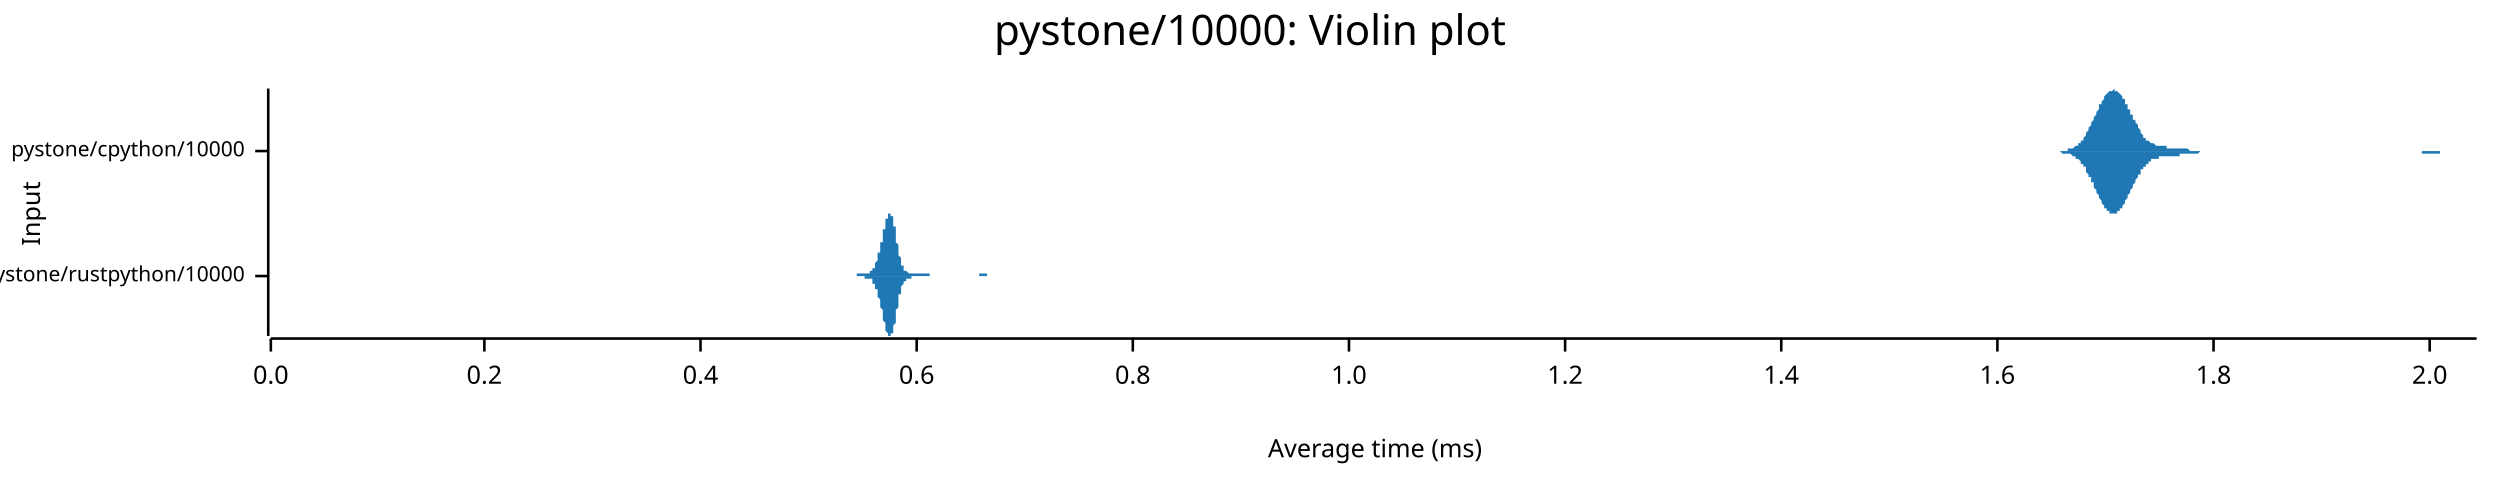
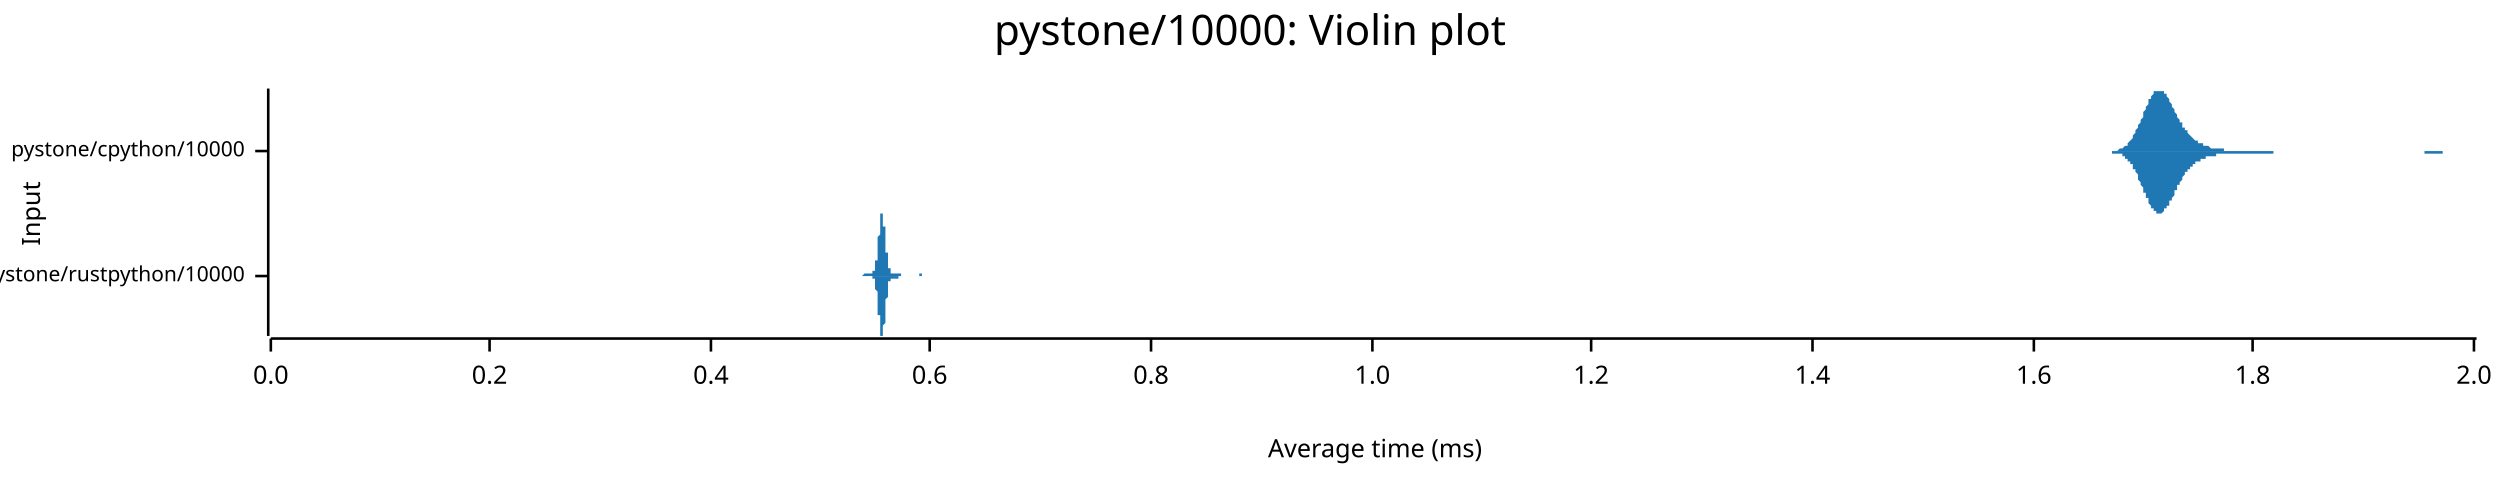
<svg xmlns="http://www.w3.org/2000/svg" width="960" height="186" viewBox="0 0 960 186">
  <text x="480" y="5" dy="0.76em" text-anchor="middle" font-family="sans-serif" font-size="16.129" opacity="1" fill="#000000">
pystone/10000: Violin plot
</text>
  <text x="8" y="82" dy="0.76em" text-anchor="middle" font-family="sans-serif" font-size="9.677" opacity="1" fill="#000000" transform="rotate(270, 8, 82)">
Input
</text>
  <text x="528" y="178" dy="-0.5ex" text-anchor="middle" font-family="sans-serif" font-size="9.677" opacity="1" fill="#000000">
Average time (ms)
</text>
  <polyline fill="none" opacity="1" stroke="#000000" stroke-width="1" points="103,34 103,129 " />
  <text x="94" y="106" dy="0.5ex" text-anchor="end" font-family="sans-serif" font-size="8.065" opacity="1" fill="#000000">
pystone/rustpython/10000
</text>
  <polyline fill="none" opacity="1" stroke="#000000" stroke-width="1" points="98,106 103,106 " />
  <text x="94" y="58" dy="0.5ex" text-anchor="end" font-family="sans-serif" font-size="8.065" opacity="1" fill="#000000">
pystone/cpython/10000
</text>
  <polyline fill="none" opacity="1" stroke="#000000" stroke-width="1" points="98,58 103,58 " />
  <polyline fill="none" opacity="1" stroke="#000000" stroke-width="1" points="104,130 951,130 " />
  <text x="104" y="140" dy="0.76em" text-anchor="middle" font-family="sans-serif" font-size="9.677" opacity="1" fill="#000000">
0.0
</text>
  <polyline fill="none" opacity="1" stroke="#000000" stroke-width="1" points="104,130 104,135 " />
-   <text x="186" y="140" dy="0.76em" text-anchor="middle" font-family="sans-serif" font-size="9.677" opacity="1" fill="#000000">
+   <text x="188" y="140" dy="0.76em" text-anchor="middle" font-family="sans-serif" font-size="9.677" opacity="1" fill="#000000">
0.2
</text>
-   <polyline fill="none" opacity="1" stroke="#000000" stroke-width="1" points="186,130 186,135 " />
-   <text x="269" y="140" dy="0.76em" text-anchor="middle" font-family="sans-serif" font-size="9.677" opacity="1" fill="#000000">
+   <polyline fill="none" opacity="1" stroke="#000000" stroke-width="1" points="188,130 188,135 " />
+   <text x="273" y="140" dy="0.76em" text-anchor="middle" font-family="sans-serif" font-size="9.677" opacity="1" fill="#000000">
0.4
</text>
-   <polyline fill="none" opacity="1" stroke="#000000" stroke-width="1" points="269,130 269,135 " />
-   <text x="352" y="140" dy="0.76em" text-anchor="middle" font-family="sans-serif" font-size="9.677" opacity="1" fill="#000000">
+   <polyline fill="none" opacity="1" stroke="#000000" stroke-width="1" points="273,130 273,135 " />
+   <text x="357" y="140" dy="0.76em" text-anchor="middle" font-family="sans-serif" font-size="9.677" opacity="1" fill="#000000">
0.6
</text>
-   <polyline fill="none" opacity="1" stroke="#000000" stroke-width="1" points="352,130 352,135 " />
-   <text x="435" y="140" dy="0.76em" text-anchor="middle" font-family="sans-serif" font-size="9.677" opacity="1" fill="#000000">
+   <polyline fill="none" opacity="1" stroke="#000000" stroke-width="1" points="357,130 357,135 " />
+   <text x="442" y="140" dy="0.76em" text-anchor="middle" font-family="sans-serif" font-size="9.677" opacity="1" fill="#000000">
0.8
</text>
-   <polyline fill="none" opacity="1" stroke="#000000" stroke-width="1" points="435,130 435,135 " />
-   <text x="518" y="140" dy="0.76em" text-anchor="middle" font-family="sans-serif" font-size="9.677" opacity="1" fill="#000000">
+   <polyline fill="none" opacity="1" stroke="#000000" stroke-width="1" points="442,130 442,135 " />
+   <text x="527" y="140" dy="0.76em" text-anchor="middle" font-family="sans-serif" font-size="9.677" opacity="1" fill="#000000">
1.0
</text>
-   <polyline fill="none" opacity="1" stroke="#000000" stroke-width="1" points="518,130 518,135 " />
-   <text x="601" y="140" dy="0.76em" text-anchor="middle" font-family="sans-serif" font-size="9.677" opacity="1" fill="#000000">
+   <polyline fill="none" opacity="1" stroke="#000000" stroke-width="1" points="527,130 527,135 " />
+   <text x="611" y="140" dy="0.76em" text-anchor="middle" font-family="sans-serif" font-size="9.677" opacity="1" fill="#000000">
1.2
</text>
-   <polyline fill="none" opacity="1" stroke="#000000" stroke-width="1" points="601,130 601,135 " />
-   <text x="684" y="140" dy="0.76em" text-anchor="middle" font-family="sans-serif" font-size="9.677" opacity="1" fill="#000000">
+   <polyline fill="none" opacity="1" stroke="#000000" stroke-width="1" points="611,130 611,135 " />
+   <text x="696" y="140" dy="0.76em" text-anchor="middle" font-family="sans-serif" font-size="9.677" opacity="1" fill="#000000">
1.4
</text>
-   <polyline fill="none" opacity="1" stroke="#000000" stroke-width="1" points="684,130 684,135 " />
-   <text x="767" y="140" dy="0.76em" text-anchor="middle" font-family="sans-serif" font-size="9.677" opacity="1" fill="#000000">
+   <polyline fill="none" opacity="1" stroke="#000000" stroke-width="1" points="696,130 696,135 " />
+   <text x="781" y="140" dy="0.76em" text-anchor="middle" font-family="sans-serif" font-size="9.677" opacity="1" fill="#000000">
1.6
</text>
-   <polyline fill="none" opacity="1" stroke="#000000" stroke-width="1" points="767,130 767,135 " />
-   <text x="850" y="140" dy="0.76em" text-anchor="middle" font-family="sans-serif" font-size="9.677" opacity="1" fill="#000000">
+   <polyline fill="none" opacity="1" stroke="#000000" stroke-width="1" points="781,130 781,135 " />
+   <text x="865" y="140" dy="0.76em" text-anchor="middle" font-family="sans-serif" font-size="9.677" opacity="1" fill="#000000">
1.8
</text>
-   <polyline fill="none" opacity="1" stroke="#000000" stroke-width="1" points="850,130 850,135 " />
-   <text x="933" y="140" dy="0.76em" text-anchor="middle" font-family="sans-serif" font-size="9.677" opacity="1" fill="#000000">
+   <polyline fill="none" opacity="1" stroke="#000000" stroke-width="1" points="865,130 865,135 " />
+   <text x="950" y="140" dy="0.76em" text-anchor="middle" font-family="sans-serif" font-size="9.677" opacity="1" fill="#000000">
2.0
</text>
-   <polyline fill="none" opacity="1" stroke="#000000" stroke-width="1" points="933,130 933,135 " />
-   <polygon opacity="1" fill="#1F78B4" points="325,106 325,106 326,106 326,106 326,106 326,106 326,106 326,106 326,106 326,106 326,106 327,106 327,106 327,106 327,106 327,106 327,106 327,106 327,106 328,106 328,106 328,106 328,106 328,106 328,106 328,106 328,106 328,106 329,106 329,106 329,105 329,105 329,105 329,105 329,105 329,105 330,105 330,105 330,105 330,105 330,105 330,105 330,105 330,105 330,105 331,105 331,105 331,105 331,105 331,105 331,105 331,105 331,105 331,105 332,105 332,105 332,105 332,105 332,105 332,105 332,105 332,105 333,105 333,105 333,105 333,105 333,105 333,105 333,105 333,105 333,105 334,105 334,105 334,105 334,105 334,105 334,105 334,104 334,104 335,104 335,104 335,104 335,104 335,104 335,104 335,103 335,103 335,103 336,103 336,102 336,102 336,102 336,102 336,101 336,101 336,101 337,100 337,100 337,100 337,99 337,99 337,98 337,98 337,98 337,97 338,97 338,96 338,96 338,95 338,95 338,94 338,94 338,93 339,93 339,92 339,92 339,91 339,90 339,90 339,89 339,89 339,88 340,88 340,87 340,87 340,86 340,86 340,85 340,85 340,85 340,84 341,84 341,83 341,83 341,83 341,83 341,82 341,82 341,82 342,82 342,82 342,82 342,82 342,82 342,82 342,83 342,83 342,83 343,83 343,84 343,84 343,85 343,85 343,86 343,86 343,87 344,87 344,88 344,89 344,89 344,90 344,91 344,92 344,92 344,93 345,94 345,94 345,95 345,96 345,96 345,97 345,97 345,98 346,99 346,99 346,100 346,100 346,100 346,101 346,101 346,102 346,102 347,102 347,102 347,103 347,103 347,103 347,103 347,103 347,104 348,104 348,104 348,104 348,104 348,104 348,104 348,104 348,104 348,104 349,105 349,105 349,105 349,105 349,105 349,105 349,105 349,105 350,105 350,105 350,105 350,105 350,105 350,105 350,105 350,105 350,105 351,105 351,105 351,105 351,105 351,105 351,105 351,105 351,105 351,105 352,105 352,105 352,105 352,105 352,105 352,105 352,105 352,105 353,105 353,105 353,105 353,105 353,105 353,105 353,105 353,105 353,105 354,105 354,105 354,105 354,105 354,105 354,105 354,105 354,105 355,105 355,105 355,105 355,105 355,105 355,105 355,105 355,105 355,105 356,105 356,105 356,105 356,105 356,105 356,105 356,105 356,105 357,105 357,106 357,106 357,106 357,106 357,106 357,106 357,106 357,106 358,106 358,106 358,106 358,106 358,106 358,106 358,106 358,106 359,106 359,106 359,106 359,106 359,106 359,106 359,106 359,106 359,106 360,106 360,106 360,106 360,106 360,106 360,106 360,106 360,106 360,106 361,106 361,106 361,106 361,106 361,106 361,106 361,106 361,106 362,106 362,106 362,106 362,106 362,106 362,106 362,106 362,106 362,106 363,106 363,106 363,106 363,106 363,106 363,106 363,106 363,106 364,106 364,106 364,106 364,106 364,106 364,106 364,106 364,106 364,106 365,106 365,106 365,106 365,106 365,106 365,106 365,106 365,106 366,106 366,106 366,106 366,106 366,106 366,106 366,106 366,106 366,106 367,106 367,106 367,106 367,106 367,106 367,106 367,106 367,106 368,106 368,106 368,106 368,106 368,106 368,106 368,106 368,106 368,106 369,106 369,106 369,106 369,106 369,106 369,106 369,106 369,106 369,106 370,106 370,106 370,106 370,106 370,106 370,106 370,106 370,106 371,106 371,106 371,106 371,106 371,106 371,106 371,106 371,106 371,106 372,106 372,106 372,106 372,106 372,106 372,106 372,106 372,106 373,106 373,106 373,106 373,106 373,106 373,106 373,106 373,106 373,106 374,106 374,106 374,106 374,106 374,106 374,106 374,106 374,106 375,106 375,106 375,106 375,106 375,106 375,106 375,106 375,106 375,106 376,106 376,106 376,106 376,106 376,106 376,106 376,105 376,105 377,105 377,105 377,105 377,105 377,105 377,105 377,105 377,105 377,105 378,105 378,105 378,105 378,105 378,105 378,105 378,105 378,105 378,105 379,105 379,105 379,105 379,105 379,105 379,105 379,105 379,106 380,106 380,106 380,106 380,106 380,106 380,106 380,106 380,106 380,106 381,106 381,106 381,106 381,106 381,106 381,106 381,106 381,106 382,106 382,106 382,106 382,106 382,106 382,106 382,106 382,106 382,106 383,106 383,106 383,106 383,106 383,106 383,106 383,106 383,106 384,106 384,106 384,106 325,106 " />
-   <polygon opacity="1" fill="#1F78B4" points="325,106 325,106 326,106 326,106 326,106 326,106 326,106 326,106 326,106 326,106 326,106 327,106 327,106 327,106 327,106 327,106 327,106 327,106 327,106 328,106 328,106 328,106 328,106 328,106 328,106 328,106 328,106 328,106 329,106 329,106 329,106 329,106 329,106 329,106 329,106 329,106 330,106 330,106 330,106 330,106 330,106 330,106 330,106 330,106 330,106 331,106 331,106 331,106 331,106 331,106 331,106 331,106 331,106 331,106 332,106 332,106 332,106 332,106 332,106 332,106 332,106 332,107 333,107 333,107 333,107 333,107 333,107 333,107 333,107 333,107 333,107 334,107 334,107 334,107 334,107 334,107 334,107 334,107 334,107 335,107 335,107 335,107 335,108 335,108 335,108 335,108 335,108 335,109 336,109 336,109 336,109 336,110 336,110 336,110 336,110 336,111 337,111 337,111 337,112 337,112 337,113 337,113 337,113 337,114 337,114 338,115 338,115 338,116 338,116 338,117 338,117 338,118 338,118 339,119 339,119 339,120 339,121 339,121 339,122 339,122 339,123 339,123 340,124 340,124 340,125 340,125 340,126 340,126 340,127 340,127 340,127 341,128 341,128 341,128 341,129 341,129 341,129 341,129 341,129 342,129 342,129 342,129 342,129 342,129 342,129 342,129 342,129 342,128 343,128 343,128 343,127 343,127 343,126 343,126 343,125 343,125 344,124 344,123 344,123 344,122 344,121 344,121 344,120 344,119 344,119 345,118 345,117 345,117 345,116 345,115 345,115 345,114 345,113 346,113 346,112 346,112 346,111 346,111 346,111 346,110 346,110 346,110 347,109 347,109 347,109 347,109 347,108 347,108 347,108 347,108 348,108 348,108 348,108 348,107 348,107 348,107 348,107 348,107 348,107 349,107 349,107 349,107 349,107 349,107 349,107 349,107 349,107 350,107 350,107 350,107 350,107 350,106 350,106 350,106 350,106 350,106 351,106 351,106 351,106 351,106 351,106 351,106 351,106 351,106 351,106 352,106 352,106 352,106 352,106 352,106 352,106 352,106 352,106 353,106 353,106 353,106 353,106 353,106 353,106 353,106 353,106 353,106 354,106 354,106 354,106 354,106 354,106 354,106 354,106 354,106 355,106 355,106 355,106 355,106 355,106 355,106 355,106 355,106 355,106 356,106 356,106 356,106 356,106 356,106 356,106 356,106 356,106 357,106 357,106 357,106 357,106 357,106 357,106 357,106 357,106 357,106 358,106 358,106 358,106 358,106 358,106 358,106 358,106 358,106 359,106 359,106 359,106 359,106 359,106 359,106 359,106 359,106 359,106 360,106 360,106 360,106 360,106 360,106 360,106 360,106 360,106 360,106 361,106 361,106 361,106 361,106 361,106 361,106 361,106 361,106 362,106 362,106 362,106 362,106 362,106 362,106 362,106 362,106 362,106 363,106 363,106 363,106 363,106 363,106 363,106 363,106 363,106 364,106 364,106 364,106 364,106 364,106 364,106 364,106 364,106 364,106 365,106 365,106 365,106 365,106 365,106 365,106 365,106 365,106 366,106 366,106 366,106 366,106 366,106 366,106 366,106 366,106 366,106 367,106 367,106 367,106 367,106 367,106 367,106 367,106 367,106 368,106 368,106 368,106 368,106 368,106 368,106 368,106 368,106 368,106 369,106 369,106 369,106 369,106 369,106 369,106 369,106 369,106 369,106 370,106 370,106 370,106 370,106 370,106 370,106 370,106 370,106 371,106 371,106 371,106 371,106 371,106 371,106 371,106 371,106 371,106 372,106 372,106 372,106 372,106 372,106 372,106 372,106 372,106 373,106 373,106 373,106 373,106 373,106 373,106 373,106 373,106 373,106 374,106 374,106 374,106 374,106 374,106 374,106 374,106 374,106 375,106 375,106 375,106 375,106 375,106 375,106 375,106 375,106 375,106 376,106 376,106 376,106 376,106 376,106 376,106 376,106 376,106 377,106 377,106 377,106 377,106 377,106 377,106 377,106 377,106 377,106 378,106 378,106 378,106 378,106 378,106 378,106 378,106 378,106 378,106 379,106 379,106 379,106 379,106 379,106 379,106 379,106 379,106 380,106 380,106 380,106 380,106 380,106 380,106 380,106 380,106 380,106 381,106 381,106 381,106 381,106 381,106 381,106 381,106 381,106 382,106 382,106 382,106 382,106 382,106 382,106 382,106 382,106 382,106 383,106 383,106 383,106 383,106 383,106 383,106 383,106 383,106 384,106 384,106 384,106 325,106 " />
-   <polygon opacity="1" fill="#1F78B4" points="787,58 787,58 787,58 788,58 788,58 788,58 789,58 789,58 789,58 790,58 790,58 790,58 791,58 791,58 791,58 792,58 792,58 792,58 793,58 793,58 793,58 794,58 794,58 794,57 795,57 795,57 795,57 796,57 796,57 796,57 797,56 797,56 797,56 798,56 798,55 798,55 799,55 799,54 799,54 800,54 800,53 800,53 801,52 801,52 801,51 801,51 802,50 802,49 802,49 803,48 803,47 803,47 804,46 804,45 804,45 805,44 805,43 805,43 806,42 806,41 806,40 807,40 807,39 807,39 808,38 808,37 808,37 809,36 809,36 809,36 810,35 810,35 810,35 811,35 811,35 811,35 812,34 812,35 812,35 813,35 813,35 813,35 814,36 814,36 814,36 815,37 815,37 815,38 816,38 816,39 816,40 817,40 817,41 817,42 818,42 818,43 818,44 819,44 819,45 819,46 820,46 820,47 820,47 821,48 821,49 821,49 822,50 822,50 822,51 822,51 823,52 823,52 823,53 824,53 824,53 824,54 825,54 825,54 825,54 826,55 826,55 826,55 827,55 827,55 827,55 828,56 828,56 828,56 829,56 829,56 829,56 830,56 830,56 830,56 831,56 831,56 831,56 832,56 832,56 832,57 833,57 833,57 833,57 834,57 834,57 834,57 835,57 835,57 835,57 836,57 836,57 836,57 837,57 837,57 837,57 838,57 838,57 838,57 839,57 839,57 839,57 840,57 840,57 840,57 841,58 841,58 841,58 842,58 842,58 842,58 843,58 843,58 843,58 844,58 844,58 844,58 844,58 845,58 845,58 845,58 846,58 846,58 846,58 847,58 847,58 847,58 848,58 848,58 848,58 849,58 849,58 849,58 850,58 850,58 850,58 851,58 851,58 851,58 852,58 852,58 852,58 853,58 853,58 853,58 854,58 854,58 854,58 855,58 855,58 855,58 856,58 856,58 856,58 857,58 857,58 857,58 858,58 858,58 858,58 859,58 859,58 859,58 860,58 860,58 860,58 861,58 861,58 861,58 862,58 862,58 862,58 863,58 863,58 863,58 864,58 864,58 864,58 865,58 865,58 865,58 865,58 866,58 866,58 866,58 867,58 867,58 867,58 868,58 868,58 868,58 869,58 869,58 869,58 870,58 870,58 870,58 871,58 871,58 871,58 872,58 872,58 872,58 873,58 873,58 873,58 874,58 874,58 874,58 875,58 875,58 875,58 876,58 876,58 876,58 877,58 877,58 877,58 878,58 878,58 878,58 879,58 879,58 879,58 880,58 880,58 880,58 881,58 881,58 881,58 882,58 882,58 882,58 883,58 883,58 883,58 884,58 884,58 884,58 885,58 885,58 885,58 886,58 886,58 886,58 886,58 887,58 887,58 887,58 888,58 888,58 888,58 889,58 889,58 889,58 890,58 890,58 890,58 891,58 891,58 891,58 892,58 892,58 892,58 893,58 893,58 893,58 894,58 894,58 894,58 895,58 895,58 895,58 896,58 896,58 896,58 897,58 897,58 897,58 898,58 898,58 898,58 899,58 899,58 899,58 900,58 900,58 900,58 901,58 901,58 901,58 902,58 902,58 902,58 903,58 903,58 903,58 904,58 904,58 904,58 905,58 905,58 905,58 906,58 906,58 906,58 907,58 907,58 907,58 908,58 908,58 908,58 908,58 909,58 909,58 909,58 910,58 910,58 910,58 911,58 911,58 911,58 912,58 912,58 912,58 913,58 913,58 913,58 914,58 914,58 914,58 915,58 915,58 915,58 916,58 916,58 916,58 917,58 917,58 917,58 918,58 918,58 918,58 919,58 919,58 919,58 920,58 920,58 920,58 921,58 921,58 921,58 922,58 922,58 922,58 923,58 923,58 923,58 924,58 924,58 924,58 925,58 925,58 925,58 926,58 926,58 926,58 927,58 927,58 927,58 928,58 928,58 928,58 929,58 929,58 929,58 929,58 930,58 930,58 930,58 931,58 931,58 931,58 932,58 932,58 932,58 933,58 933,58 933,58 934,58 934,58 934,58 935,58 935,58 935,58 936,58 936,58 936,58 937,58 937,58 937,58 938,58 938,58 938,58 939,58 939,58 939,58 940,58 940,58 940,58 941,58 941,58 941,58 942,58 942,58 942,58 943,58 943,58 943,58 944,58 944,58 944,58 945,58 945,58 945,58 946,58 946,58 946,58 947,58 947,58 947,58 948,58 948,58 948,58 949,58 949,58 949,58 950,58 950,58 950,58 951,58 951,58 787,58 " />
-   <polygon opacity="1" fill="#1F78B4" points="787,58 787,58 787,58 788,58 788,58 788,58 789,58 789,58 789,58 790,58 790,58 790,58 791,58 791,58 791,58 792,59 792,59 792,59 793,59 793,59 793,59 794,59 794,59 794,59 795,59 795,59 795,59 796,60 796,60 796,60 797,60 797,60 797,61 798,61 798,61 798,61 799,62 799,62 799,63 800,63 800,63 800,64 801,64 801,65 801,65 801,66 802,67 802,67 802,68 803,68 803,69 803,70 804,70 804,71 804,72 805,73 805,73 805,74 806,75 806,75 806,76 807,77 807,77 807,78 808,79 808,79 808,80 809,80 809,80 809,81 810,81 810,81 810,82 811,82 811,82 811,82 812,82 812,82 812,82 813,82 813,81 813,81 814,81 814,80 814,80 815,80 815,79 815,79 816,78 816,77 816,77 817,76 817,76 817,75 818,74 818,74 818,73 819,72 819,72 819,71 820,70 820,70 820,69 821,68 821,68 821,67 822,67 822,66 822,66 822,65 823,65 823,64 823,64 824,64 824,63 824,63 825,63 825,62 825,62 826,62 826,62 826,61 827,61 827,61 827,61 828,61 828,61 828,61 829,61 829,60 829,60 830,60 830,60 830,60 831,60 831,60 831,60 832,60 832,60 832,60 833,60 833,60 833,60 834,60 834,60 834,60 835,60 835,60 835,60 836,60 836,60 836,60 837,60 837,59 837,59 838,59 838,59 838,59 839,59 839,59 839,59 840,59 840,59 840,59 841,59 841,59 841,59 842,59 842,59 842,59 843,59 843,59 843,59 844,59 844,59 844,59 844,59 845,58 845,58 845,58 846,58 846,58 846,58 847,58 847,58 847,58 848,58 848,58 848,58 849,58 849,58 849,58 850,58 850,58 850,58 851,58 851,58 851,58 852,58 852,58 852,58 853,58 853,58 853,58 854,58 854,58 854,58 855,58 855,58 855,58 856,58 856,58 856,58 857,58 857,58 857,58 858,58 858,58 858,58 859,58 859,58 859,58 860,58 860,58 860,58 861,58 861,58 861,58 862,58 862,58 862,58 863,58 863,58 863,58 864,58 864,58 864,58 865,58 865,58 865,58 865,58 866,58 866,58 866,58 867,58 867,58 867,58 868,58 868,58 868,58 869,58 869,58 869,58 870,58 870,58 870,58 871,58 871,58 871,58 872,58 872,58 872,58 873,58 873,58 873,58 874,58 874,58 874,58 875,58 875,58 875,58 876,58 876,58 876,58 877,58 877,58 877,58 878,58 878,58 878,58 879,58 879,58 879,58 880,58 880,58 880,58 881,58 881,58 881,58 882,58 882,58 882,58 883,58 883,58 883,58 884,58 884,58 884,58 885,58 885,58 885,58 886,58 886,58 886,58 886,58 887,58 887,58 887,58 888,58 888,58 888,58 889,58 889,58 889,58 890,58 890,58 890,58 891,58 891,58 891,58 892,58 892,58 892,58 893,58 893,58 893,58 894,58 894,58 894,58 895,58 895,58 895,58 896,58 896,58 896,58 897,58 897,58 897,58 898,58 898,58 898,58 899,58 899,58 899,58 900,58 900,58 900,58 901,58 901,58 901,58 902,58 902,58 902,58 903,58 903,58 903,58 904,58 904,58 904,58 905,58 905,58 905,58 906,58 906,58 906,58 907,58 907,58 907,58 908,58 908,58 908,58 908,58 909,58 909,58 909,58 910,58 910,58 910,58 911,58 911,58 911,58 912,58 912,58 912,58 913,58 913,58 913,58 914,58 914,58 914,58 915,58 915,58 915,58 916,58 916,58 916,58 917,58 917,58 917,58 918,58 918,58 918,58 919,58 919,58 919,58 920,58 920,58 920,58 921,58 921,58 921,58 922,58 922,58 922,58 923,58 923,58 923,58 924,58 924,58 924,58 925,58 925,58 925,58 926,58 926,58 926,58 927,58 927,58 927,58 928,58 928,58 928,58 929,58 929,58 929,58 929,58 930,58 930,59 930,59 931,59 931,59 931,59 932,59 932,59 932,59 933,59 933,59 933,59 934,59 934,59 934,59 935,59 935,59 935,59 936,59 936,59 936,59 937,59 937,58 937,58 938,58 938,58 938,58 939,58 939,58 939,58 940,58 940,58 940,58 941,58 941,58 941,58 942,58 942,58 942,58 943,58 943,58 943,58 944,58 944,58 944,58 945,58 945,58 945,58 946,58 946,58 946,58 947,58 947,58 947,58 948,58 948,58 948,58 949,58 949,58 949,58 950,58 950,58 950,58 951,58 951,58 787,58 " />
+   <polyline fill="none" opacity="1" stroke="#000000" stroke-width="1" points="950,130 950,135 " />
+   <polygon opacity="1" fill="#1F78B4" points="330,106 330,106 330,106 330,106 330,106 330,106 330,106 330,106 330,106 330,106 330,106 330,106 331,106 331,106 331,106 331,106 331,106 331,106 331,106 331,106 331,106 331,106 331,106 331,106 331,106 331,106 331,106 331,106 331,106 331,106 331,106 332,105 332,105 332,105 332,105 332,105 332,105 332,105 332,105 332,105 332,105 332,105 332,105 332,105 332,105 332,105 332,105 332,105 332,105 332,105 333,105 333,105 333,105 333,105 333,105 333,105 333,105 333,105 333,105 333,105 333,105 333,105 333,105 333,105 333,105 333,105 333,105 333,105 333,105 334,105 334,105 334,105 334,105 334,105 334,105 334,105 334,105 334,105 334,105 334,105 334,105 334,105 334,105 334,105 334,105 334,105 334,105 334,105 335,105 335,105 335,105 335,105 335,105 335,105 335,105 335,105 335,105 335,105 335,105 335,105 335,105 335,105 335,105 335,104 335,104 335,104 335,104 336,104 336,104 336,104 336,104 336,104 336,103 336,103 336,103 336,103 336,103 336,102 336,102 336,102 336,102 336,101 336,101 336,101 336,100 336,100 337,100 337,99 337,99 337,98 337,98 337,98 337,97 337,97 337,96 337,96 337,95 337,95 337,94 337,93 337,93 337,92 337,92 337,91 337,91 338,90 338,89 338,89 338,88 338,88 338,87 338,87 338,86 338,86 338,85 338,85 338,84 338,84 338,84 338,83 338,83 338,83 338,82 338,82 339,82 339,82 339,82 339,82 339,82 339,82 339,82 339,82 339,83 339,83 339,83 339,83 339,84 339,84 339,85 339,85 339,85 339,86 339,87 340,87 340,88 340,88 340,89 340,89 340,90 340,91 340,91 340,92 340,92 340,93 340,94 340,94 340,95 340,95 340,96 340,96 340,97 341,97 341,98 341,98 341,99 341,99 341,100 341,100 341,100 341,101 341,101 341,101 341,102 341,102 341,102 341,102 341,103 341,103 341,103 341,103 342,103 342,103 342,104 342,104 342,104 342,104 342,104 342,104 342,104 342,104 342,104 342,104 342,104 342,104 342,104 342,104 342,105 342,105 342,105 343,105 343,105 343,105 343,105 343,105 343,105 343,105 343,105 343,105 343,105 343,105 343,105 343,105 343,105 343,105 343,105 343,105 343,105 343,105 344,105 344,105 344,105 344,105 344,105 344,105 344,105 344,105 344,105 344,105 344,105 344,105 344,105 344,105 344,105 344,105 344,105 344,105 344,105 345,105 345,105 345,105 345,105 345,105 345,105 345,105 345,105 345,105 345,105 345,105 345,105 345,105 345,105 345,105 345,105 345,105 345,105 345,105 346,105 346,105 346,105 346,105 346,105 346,105 346,105 346,106 346,106 346,106 346,106 346,106 346,106 346,106 346,106 346,106 346,106 346,106 346,106 347,106 347,106 347,106 347,106 347,106 347,106 347,106 347,106 347,106 347,106 347,106 347,106 347,106 347,106 347,106 347,106 347,106 347,106 347,106 348,106 348,106 348,106 348,106 348,106 348,106 348,106 348,106 348,106 348,106 348,106 348,106 348,106 348,106 348,106 348,106 348,106 348,106 348,106 349,106 349,106 349,106 349,106 349,106 349,106 349,106 349,106 349,106 349,106 349,106 349,106 349,106 349,106 349,106 349,106 349,106 349,106 349,106 350,106 350,106 350,106 350,106 350,106 350,106 350,106 350,106 350,106 350,106 350,106 350,106 350,106 350,106 350,106 350,106 350,106 350,106 351,106 351,106 351,106 351,106 351,106 351,106 351,106 351,106 351,106 351,106 351,106 351,106 351,106 351,106 351,106 351,106 351,106 351,106 351,106 352,106 352,106 352,106 352,106 352,106 352,106 352,106 352,106 352,106 352,106 352,106 352,106 352,106 352,106 352,106 352,106 352,106 352,106 352,106 353,106 353,106 353,106 353,106 353,105 353,105 353,105 353,105 353,105 353,105 353,105 353,105 353,105 353,105 353,105 353,105 353,105 353,105 353,105 354,105 354,105 354,105 354,105 354,105 354,105 354,105 354,105 354,105 354,105 354,105 354,105 354,105 354,105 354,106 354,106 354,106 354,106 354,106 355,106 355,106 355,106 355,106 355,106 355,106 355,106 355,106 355,106 355,106 355,106 355,106 355,106 355,106 355,106 355,106 355,106 355,106 355,106 356,106 356,106 356,106 356,106 356,106 356,106 356,106 356,106 356,106 356,106 356,106 356,106 356,106 356,106 356,106 356,106 330,106 " />
+   <polygon opacity="1" fill="#1F78B4" points="330,106 330,106 330,106 330,106 330,106 330,106 330,106 330,106 330,106 330,106 330,106 330,106 331,106 331,106 331,106 331,106 331,106 331,106 331,106 331,106 331,106 331,106 331,106 331,106 331,106 331,106 331,106 331,106 331,106 331,106 331,106 332,106 332,106 332,106 332,106 332,106 332,106 332,106 332,106 332,106 332,106 332,106 332,106 332,106 332,106 332,106 332,106 332,106 332,106 332,106 333,106 333,106 333,106 333,106 333,106 333,106 333,106 333,106 333,106 333,106 333,106 333,106 333,106 333,106 333,106 333,106 333,106 333,106 333,106 334,106 334,106 334,106 334,106 334,106 334,106 334,106 334,106 334,106 334,106 334,106 334,106 334,106 334,106 334,106 334,106 334,106 334,106 334,106 335,106 335,106 335,106 335,106 335,106 335,106 335,106 335,107 335,107 335,107 335,107 335,107 335,107 335,107 335,107 335,107 335,107 335,107 335,107 336,107 336,108 336,108 336,108 336,108 336,108 336,108 336,108 336,109 336,109 336,109 336,109 336,110 336,110 336,110 336,110 336,111 336,111 336,111 337,112 337,112 337,113 337,113 337,113 337,114 337,114 337,115 337,115 337,116 337,116 337,117 337,117 337,118 337,119 337,119 337,120 337,120 337,121 338,121 338,122 338,123 338,123 338,124 338,124 338,125 338,125 338,126 338,126 338,127 338,127 338,128 338,128 338,128 338,129 338,129 338,129 338,129 339,129 339,129 339,129 339,129 339,129 339,129 339,129 339,129 339,129 339,129 339,128 339,128 339,128 339,127 339,127 339,126 339,126 339,126 339,125 340,124 340,124 340,123 340,123 340,122 340,122 340,121 340,120 340,120 340,119 340,118 340,118 340,117 340,117 340,116 340,116 340,115 340,115 341,114 341,114 341,113 341,113 341,112 341,112 341,111 341,111 341,111 341,110 341,110 341,110 341,110 341,109 341,109 341,109 341,109 341,109 341,108 342,108 342,108 342,108 342,108 342,108 342,108 342,108 342,107 342,107 342,107 342,107 342,107 342,107 342,107 342,107 342,107 342,107 342,107 342,107 343,107 343,107 343,107 343,107 343,107 343,107 343,107 343,107 343,107 343,107 343,107 343,107 343,107 343,107 343,107 343,107 343,107 343,107 343,107 344,107 344,107 344,107 344,107 344,107 344,107 344,107 344,107 344,107 344,107 344,107 344,107 344,107 344,107 344,107 344,107 344,107 344,107 344,107 345,107 345,107 345,107 345,107 345,107 345,107 345,107 345,107 345,107 345,106 345,106 345,106 345,106 345,106 345,106 345,106 345,106 345,106 345,106 346,106 346,106 346,106 346,106 346,106 346,106 346,106 346,106 346,106 346,106 346,106 346,106 346,106 346,106 346,106 346,106 346,106 346,106 346,106 347,106 347,106 347,106 347,106 347,106 347,106 347,106 347,106 347,106 347,106 347,106 347,106 347,106 347,106 347,106 347,106 347,106 347,106 347,106 348,106 348,106 348,106 348,106 348,106 348,106 348,106 348,106 348,106 348,106 348,106 348,106 348,106 348,106 348,106 348,106 348,106 348,106 348,106 349,106 349,106 349,106 349,106 349,106 349,106 349,106 349,106 349,106 349,106 349,106 349,106 349,106 349,106 349,106 349,106 349,106 349,106 349,106 350,106 350,106 350,106 350,106 350,106 350,106 350,106 350,106 350,106 350,106 350,106 350,106 350,106 350,106 350,106 350,106 350,106 350,106 351,106 351,106 351,106 351,106 351,106 351,106 351,106 351,106 351,106 351,106 351,106 351,106 351,106 351,106 351,106 351,106 351,106 351,106 351,106 352,106 352,106 352,106 352,106 352,106 352,106 352,106 352,106 352,106 352,106 352,106 352,106 352,106 352,106 352,106 352,106 352,106 352,106 352,106 353,106 353,106 353,106 353,106 353,106 353,106 353,106 353,106 353,106 353,106 353,106 353,106 353,106 353,106 353,106 353,106 353,106 353,106 353,106 354,106 354,106 354,106 354,106 354,106 354,106 354,106 354,106 354,106 354,106 354,106 354,106 354,106 354,106 354,106 354,106 354,106 354,106 354,106 355,106 355,106 355,106 355,106 355,106 355,106 355,106 355,106 355,106 355,106 355,106 355,106 355,106 355,106 355,106 355,106 355,106 355,106 355,106 356,106 356,106 356,106 356,106 356,106 356,106 356,106 356,106 356,106 356,106 356,106 356,106 356,106 356,106 356,106 356,106 330,106 " />
+   <polygon opacity="1" fill="#1F78B4" points="809,58 809,58 809,58 809,58 810,58 810,58 810,58 811,58 811,58 811,58 811,58 812,58 812,58 812,58 813,58 813,58 813,58 813,58 814,57 814,57 814,57 815,57 815,57 815,57 815,57 816,56 816,56 816,56 817,56 817,55 817,55 817,55 818,54 818,54 818,54 819,53 819,53 819,52 819,52 820,51 820,51 820,50 821,49 821,49 821,48 821,48 822,47 822,46 822,46 823,45 823,44 823,43 823,43 824,42 824,41 824,41 825,40 825,39 825,39 825,38 826,38 826,37 826,37 827,36 827,36 827,36 827,35 828,35 828,35 828,35 829,35 829,35 829,34 829,35 830,35 830,35 830,35 831,35 831,35 831,36 831,36 832,36 832,37 832,37 833,38 833,38 833,39 833,39 834,40 834,40 834,41 835,42 835,42 835,43 835,43 836,44 836,44 836,45 836,45 837,46 837,46 837,47 838,47 838,48 838,48 838,49 839,49 839,50 839,50 840,50 840,51 840,51 840,51 841,52 841,52 841,52 842,53 842,53 842,53 842,53 843,54 843,54 843,54 844,54 844,54 844,55 844,55 845,55 845,55 845,55 846,55 846,56 846,56 846,56 847,56 847,56 847,56 848,56 848,56 848,56 848,56 849,57 849,57 849,57 850,57 850,57 850,57 850,57 851,57 851,57 851,57 852,57 852,57 852,57 852,57 853,57 853,57 853,57 854,57 854,57 854,57 854,58 855,58 855,58 855,58 856,58 856,58 856,58 856,58 857,58 857,58 857,58 858,58 858,58 858,58 858,58 859,58 859,58 859,58 860,58 860,58 860,58 860,58 861,58 861,58 861,58 862,58 862,58 862,58 862,58 863,58 863,58 863,58 864,58 864,58 864,58 864,58 865,58 865,58 865,58 865,58 866,58 866,58 866,58 867,58 867,58 867,58 867,58 868,58 868,58 868,58 869,58 869,58 869,58 869,58 870,58 870,58 870,58 871,58 871,58 871,58 871,58 872,58 872,58 872,58 873,58 873,58 873,58 873,58 874,58 874,58 874,58 875,58 875,58 875,58 875,58 876,58 876,58 876,58 877,58 877,58 877,58 877,58 878,58 878,58 878,58 879,58 879,58 879,58 879,58 880,58 880,58 880,58 881,58 881,58 881,58 881,58 882,58 882,58 882,58 883,58 883,58 883,58 883,58 884,58 884,58 884,58 885,58 885,58 885,58 885,58 886,58 886,58 886,58 887,58 887,58 887,58 887,58 888,58 888,58 888,58 889,58 889,58 889,58 889,58 890,58 890,58 890,58 891,58 891,58 891,58 891,58 892,58 892,58 892,58 893,58 893,58 893,58 893,58 894,58 894,58 894,58 894,58 895,58 895,58 895,58 896,58 896,58 896,58 896,58 897,58 897,58 897,58 898,58 898,58 898,58 898,58 899,58 899,58 899,58 900,58 900,58 900,58 900,58 901,58 901,58 901,58 902,58 902,58 902,58 902,58 903,58 903,58 903,58 904,58 904,58 904,58 904,58 905,58 905,58 905,58 906,58 906,58 906,58 906,58 907,58 907,58 907,58 908,58 908,58 908,58 908,58 909,58 909,58 909,58 910,58 910,58 910,58 910,58 911,58 911,58 911,58 912,58 912,58 912,58 912,58 913,58 913,58 913,58 914,58 914,58 914,58 914,58 915,58 915,58 915,58 916,58 916,58 916,58 916,58 917,58 917,58 917,58 918,58 918,58 918,58 918,58 919,58 919,58 919,58 920,58 920,58 920,58 920,58 921,58 921,58 921,58 922,58 922,58 922,58 922,58 923,58 923,58 923,58 923,58 924,58 924,58 924,58 925,58 925,58 925,58 925,58 926,58 926,58 926,58 927,58 927,58 927,58 927,58 928,58 928,58 928,58 929,58 929,58 929,58 929,58 930,58 930,58 930,58 931,58 931,58 931,58 931,58 932,58 932,58 932,58 933,58 933,58 933,58 933,58 934,58 934,58 934,58 935,58 935,58 935,58 935,58 936,58 936,58 936,58 937,58 937,58 937,58 937,58 938,58 938,58 938,58 939,58 939,58 939,58 939,58 940,58 940,58 940,58 941,58 941,58 941,58 941,58 942,58 942,58 942,58 943,58 943,58 943,58 943,58 944,58 944,58 944,58 945,58 945,58 945,58 945,58 946,58 946,58 946,58 947,58 947,58 947,58 947,58 948,58 948,58 948,58 949,58 949,58 949,58 949,58 950,58 950,58 950,58 951,58 951,58 809,58 " />
+   <polygon opacity="1" fill="#1F78B4" points="809,58 809,58 809,58 809,58 810,58 810,58 810,58 811,58 811,58 811,58 811,59 812,59 812,59 812,59 813,59 813,59 813,59 813,59 814,59 814,59 814,59 815,59 815,60 815,60 815,60 816,60 816,60 816,61 817,61 817,61 817,61 817,62 818,62 818,63 818,63 819,63 819,64 819,64 819,65 820,65 820,66 820,66 821,67 821,68 821,68 821,69 822,70 822,70 822,71 823,72 823,72 823,73 823,74 824,74 824,75 824,76 825,76 825,77 825,78 825,78 826,79 826,79 826,80 827,80 827,81 827,81 827,81 828,81 828,82 828,82 829,82 829,82 829,82 829,82 830,82 830,82 830,82 831,81 831,81 831,81 831,80 832,80 832,80 832,79 833,79 833,78 833,78 833,77 834,77 834,76 834,76 835,75 835,74 835,74 835,73 836,73 836,72 836,72 836,71 837,71 837,70 837,70 838,69 838,69 838,68 838,68 839,67 839,67 839,66 840,66 840,66 840,65 840,65 841,65 841,64 841,64 842,64 842,64 842,63 842,63 843,63 843,63 843,62 844,62 844,62 844,62 844,62 845,62 845,61 845,61 846,61 846,61 846,61 846,61 847,61 847,61 847,60 848,60 848,60 848,60 848,60 849,60 849,60 849,60 850,60 850,60 850,60 850,60 851,60 851,59 851,59 852,59 852,59 852,59 852,59 853,59 853,59 853,59 854,59 854,59 854,59 854,59 855,59 855,59 855,59 856,59 856,59 856,59 856,59 857,59 857,59 857,59 858,59 858,59 858,59 858,59 859,59 859,59 859,59 860,59 860,59 860,59 860,59 861,59 861,59 861,59 862,59 862,59 862,59 862,59 863,59 863,59 863,59 864,59 864,59 864,59 864,59 865,59 865,59 865,59 865,59 866,59 866,59 866,59 867,59 867,59 867,59 867,59 868,59 868,59 868,59 869,59 869,59 869,59 869,59 870,59 870,59 870,59 871,59 871,59 871,59 871,59 872,59 872,59 872,59 873,59 873,59 873,58 873,58 874,58 874,58 874,58 875,58 875,58 875,58 875,58 876,58 876,58 876,58 877,58 877,58 877,58 877,58 878,58 878,58 878,58 879,58 879,58 879,58 879,58 880,58 880,58 880,58 881,58 881,58 881,58 881,58 882,58 882,58 882,58 883,58 883,58 883,58 883,58 884,58 884,58 884,58 885,58 885,58 885,58 885,58 886,58 886,58 886,58 887,58 887,58 887,58 887,58 888,58 888,58 888,58 889,58 889,58 889,58 889,58 890,58 890,58 890,58 891,58 891,58 891,58 891,58 892,58 892,58 892,58 893,58 893,58 893,58 893,58 894,58 894,58 894,58 894,58 895,58 895,58 895,58 896,58 896,58 896,58 896,58 897,58 897,58 897,58 898,58 898,58 898,58 898,58 899,58 899,58 899,58 900,58 900,58 900,58 900,58 901,58 901,58 901,58 902,58 902,58 902,58 902,58 903,58 903,58 903,58 904,58 904,58 904,58 904,58 905,58 905,58 905,58 906,58 906,58 906,58 906,58 907,58 907,58 907,58 908,58 908,58 908,58 908,58 909,58 909,58 909,58 910,58 910,58 910,58 910,58 911,58 911,58 911,58 912,58 912,58 912,58 912,58 913,58 913,58 913,58 914,58 914,58 914,58 914,58 915,58 915,58 915,58 916,58 916,58 916,58 916,58 917,58 917,58 917,58 918,58 918,58 918,58 918,58 919,58 919,58 919,58 920,58 920,58 920,58 920,58 921,58 921,58 921,58 922,58 922,58 922,58 922,58 923,58 923,58 923,58 923,58 924,58 924,58 924,58 925,58 925,58 925,58 925,58 926,58 926,58 926,58 927,58 927,58 927,58 927,58 928,58 928,58 928,58 929,58 929,58 929,58 929,58 930,58 930,58 930,58 931,58 931,58 931,58 931,59 932,59 932,59 932,59 933,59 933,59 933,59 933,59 934,59 934,59 934,59 935,59 935,59 935,59 935,59 936,59 936,59 936,59 937,59 937,59 937,59 937,59 938,59 938,59 938,58 939,58 939,58 939,58 939,58 940,58 940,58 940,58 941,58 941,58 941,58 941,58 942,58 942,58 942,58 943,58 943,58 943,58 943,58 944,58 944,58 944,58 945,58 945,58 945,58 945,58 946,58 946,58 946,58 947,58 947,58 947,58 947,58 948,58 948,58 948,58 949,58 949,58 949,58 949,58 950,58 950,58 950,58 951,58 951,58 809,58 " />
</svg>
